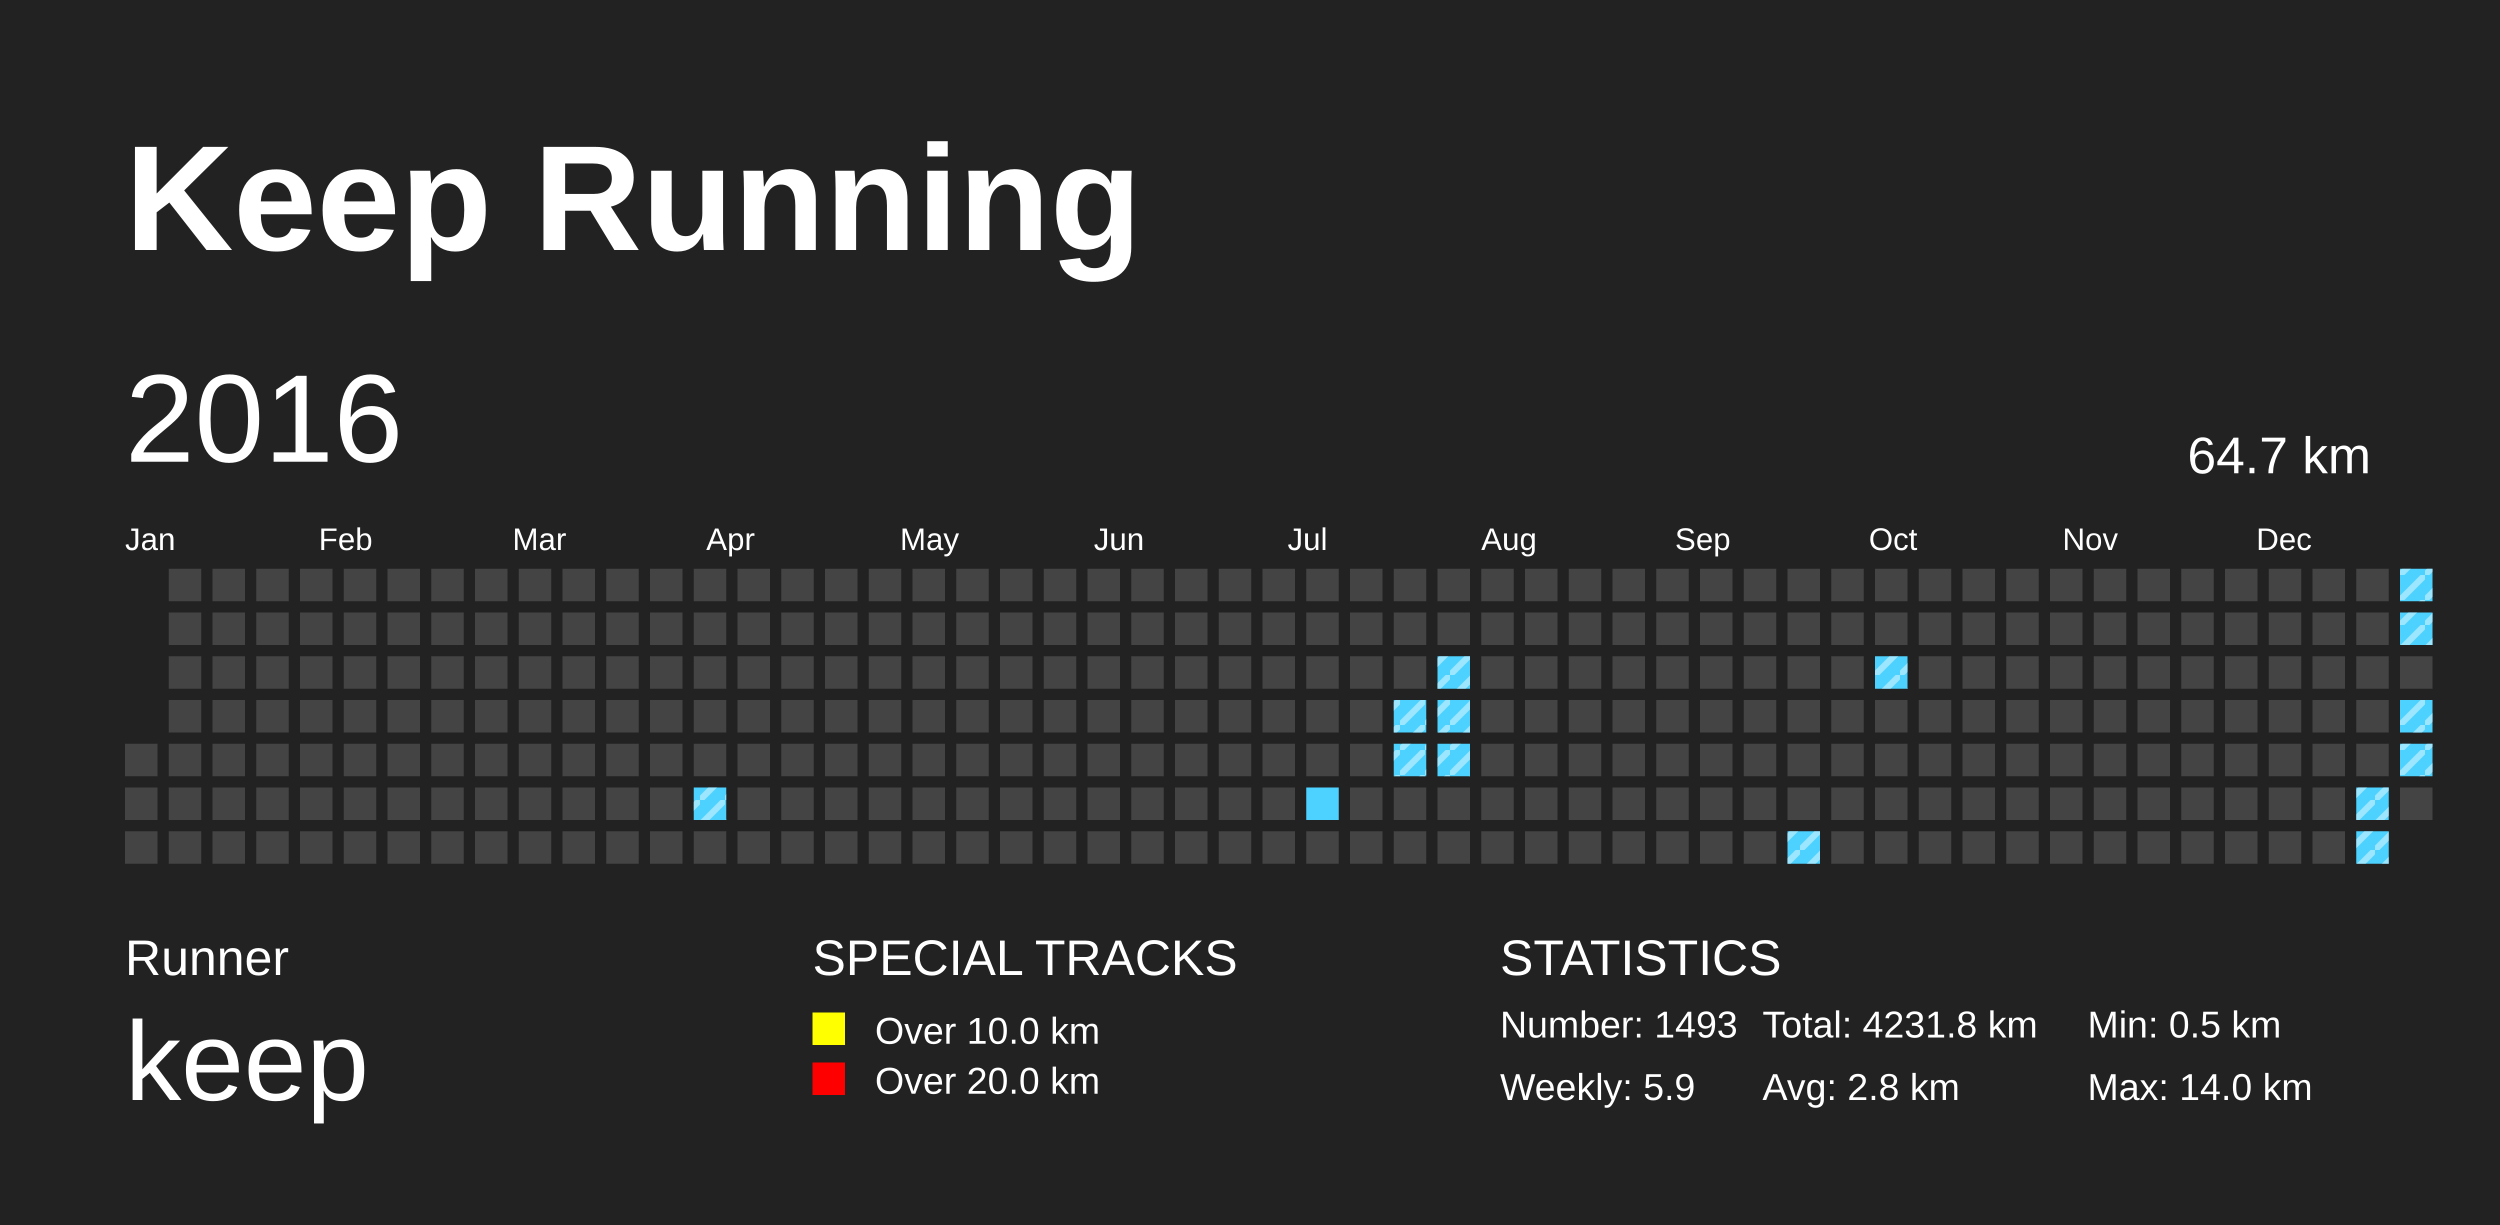
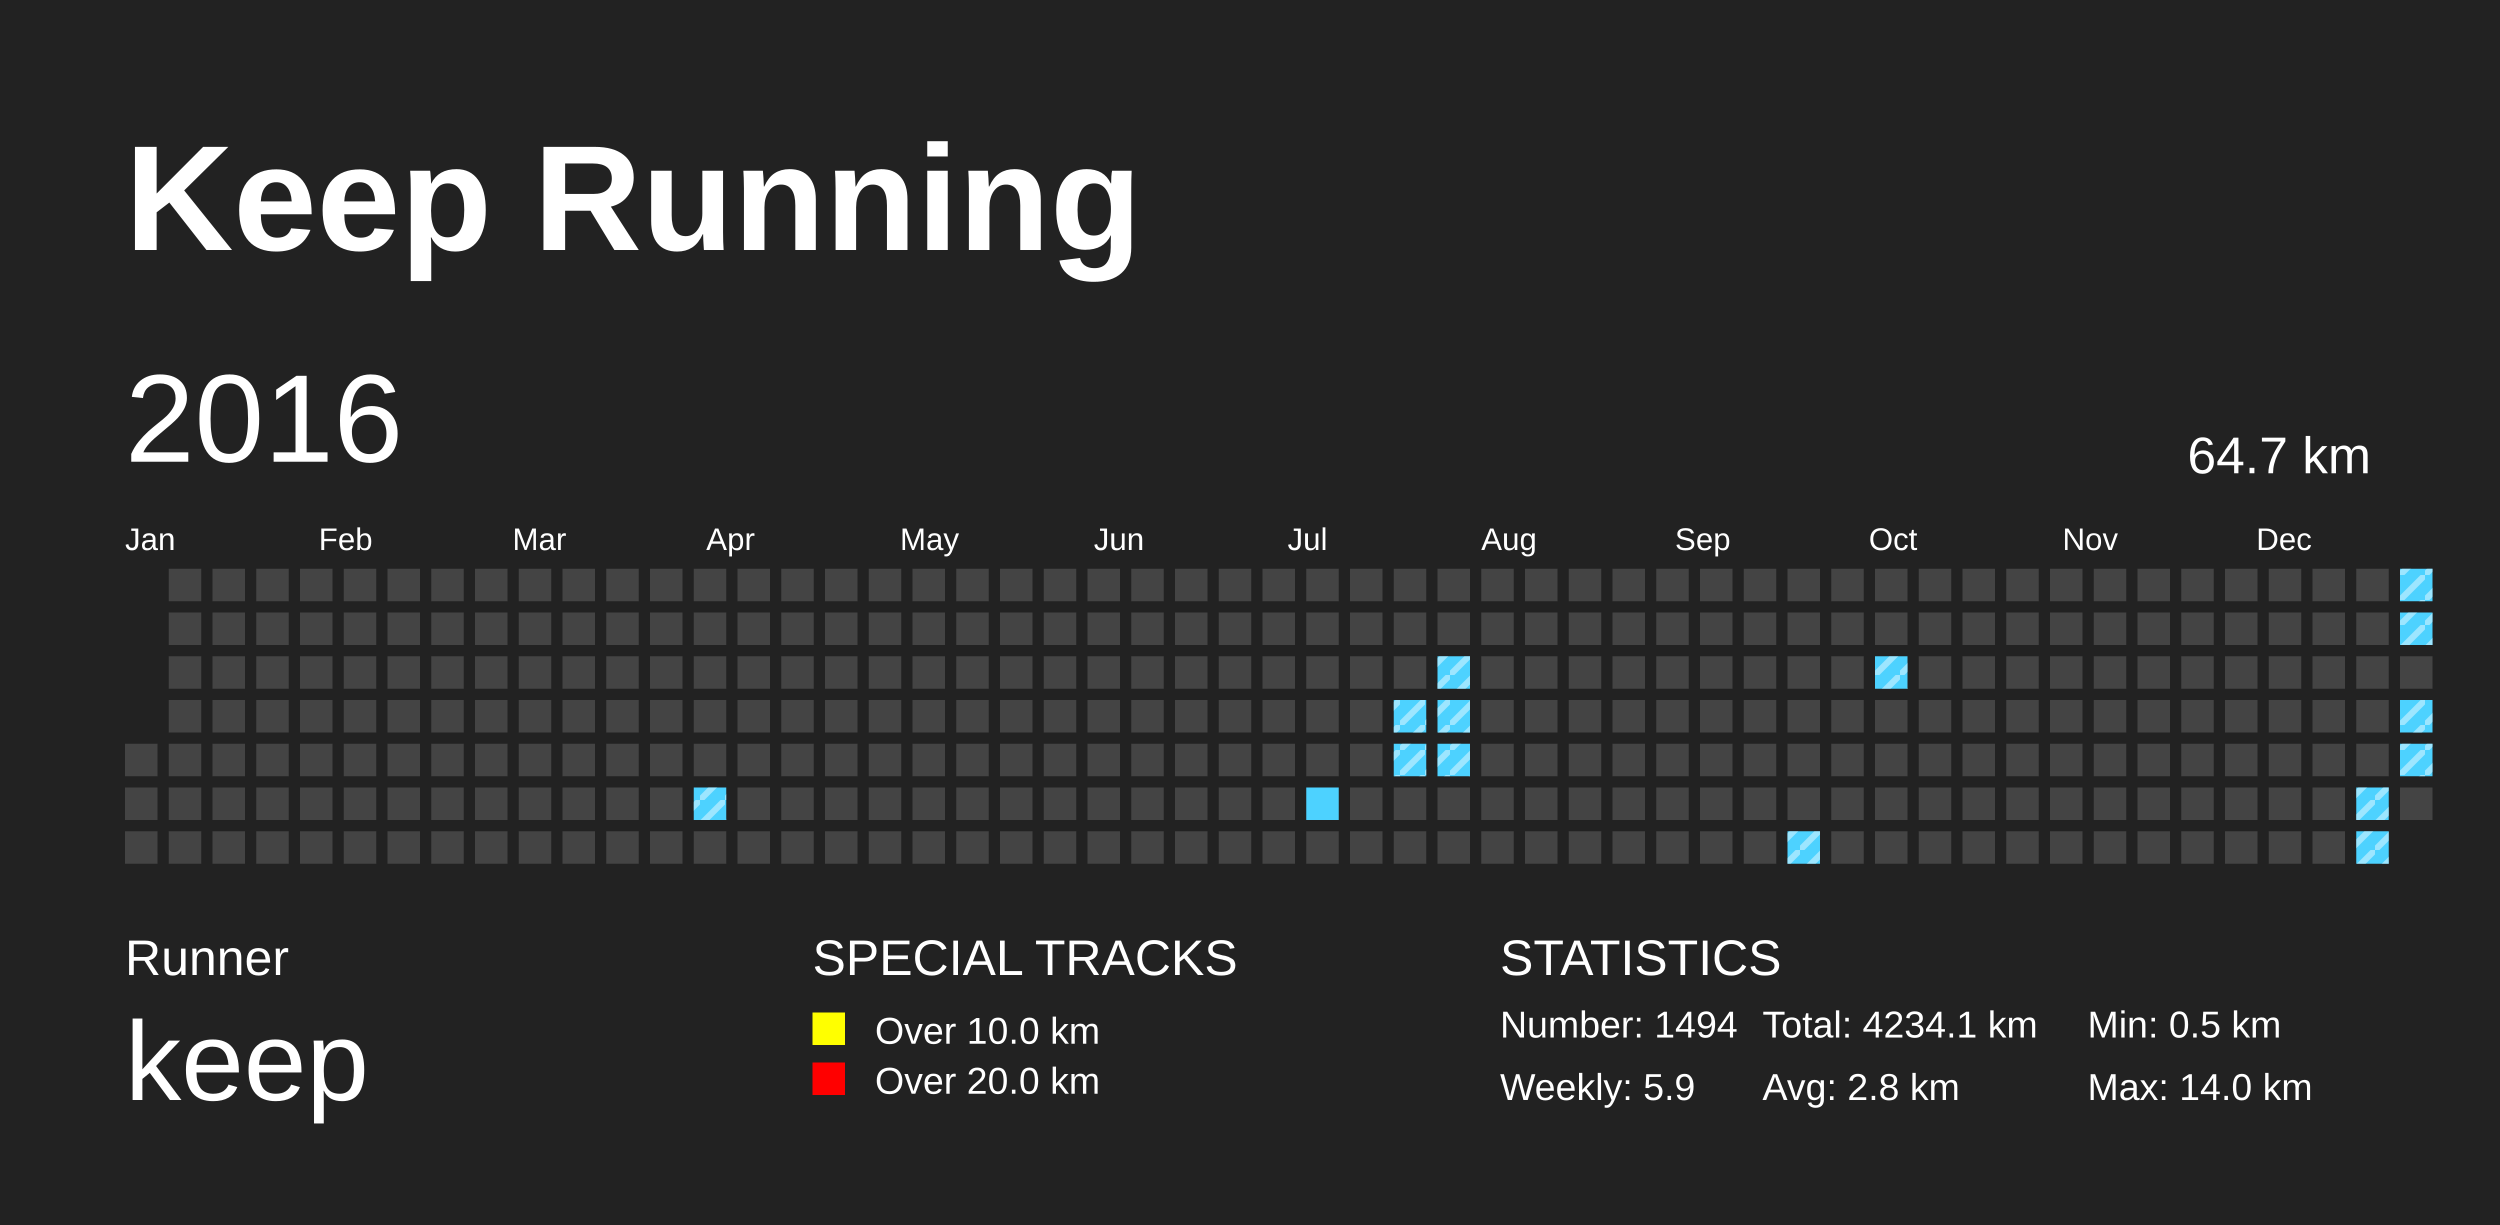
<svg xmlns="http://www.w3.org/2000/svg" baseProfile="full" height="98mm" version="1.1" viewBox="0,0,200,98" width="200mm">
  <defs>
    <pattern height="2" id="indoor-stripe" patternUnits="userSpaceOnUse" width="2">
      <line stroke="white" stroke-opacity="0.45" stroke-width="0.5" x1="0" x2="2" y1="2" y2="0" />
    </pattern>
  </defs>
  <rect fill="#222222" height="98" width="200" x="0" y="0" />
  <text fill="#FFFFFF" style="font-size:12px; font-family:Arial; font-weight:bold;" x="10" y="20">Keep Running</text>
  <text fill="#FFFFFF" style="font-size:4px; font-family:Arial" x="10" y="78">Runner</text>
  <text fill="#FFFFFF" style="font-size:9px; font-family:Arial" x="10" y="88">keep</text>
  <text fill="#FFFFFF" style="font-size:4px; font-family:Arial" x="65" y="78">SPECIAL TRACKS</text>
  <rect fill="yellow" height="2.6" width="2.6" x="65" y="81" />
  <text fill="#FFFFFF" style="font-size:3px; font-family:Arial" x="70" y="83.5">Over 10.0 km</text>
  <rect fill="red" height="2.6" width="2.6" x="65" y="85" />
  <text fill="#FFFFFF" style="font-size:3px; font-family:Arial" x="70" y="87.5">Over 20.0 km</text>
  <text fill="#FFFFFF" style="font-size:4px; font-family:Arial" x="120" y="78">STATISTICS</text>
-   <text fill="#FFFFFF" style="font-size:3px; font-family:Arial" x="120" y="83">Number: 1493</text>
+   <text fill="#FFFFFF" style="font-size:3px; font-family:Arial" x="120" y="83">Number: 1494</text>
  <text fill="#FFFFFF" style="font-size:3px; font-family:Arial" x="120" y="88">Weekly: 5.9</text>
-   <text fill="#FFFFFF" style="font-size:3px; font-family:Arial" x="141" y="83">Total: 4231.8 km</text>
+   <text fill="#FFFFFF" style="font-size:3px; font-family:Arial" x="141" y="83">Total: 4234.1 km</text>
  <text fill="#FFFFFF" style="font-size:3px; font-family:Arial" x="141" y="88">Avg: 2.8 km</text>
  <text fill="#FFFFFF" style="font-size:3px; font-family:Arial" x="167" y="83">Min: 0.5 km</text>
  <text fill="#FFFFFF" style="font-size:3px; font-family:Arial" x="167" y="88">Max: 14.0 km</text>
  <text dominant-baseline="hanging" fill="#FFFFFF" style="font-size:10.0px; font-family:Arial;" x="10" y="30">2016</text>
  <text dominant-baseline="hanging" fill="#FFFFFF" style="font-size:4.125px; font-family:Arial;" x="175" y="35">64.7 km</text>
  <text fill="#FFFFFF" style="font-size:2.5px; font-family:Arial" x="10.0" y="44">Jan</text>
  <text fill="#FFFFFF" style="font-size:2.5px; font-family:Arial" x="25.5" y="44">Feb</text>
  <text fill="#FFFFFF" style="font-size:2.5px; font-family:Arial" x="41.0" y="44">Mar</text>
  <text fill="#FFFFFF" style="font-size:2.5px; font-family:Arial" x="56.5" y="44">Apr</text>
  <text fill="#FFFFFF" style="font-size:2.5px; font-family:Arial" x="72.0" y="44">May</text>
  <text fill="#FFFFFF" style="font-size:2.5px; font-family:Arial" x="87.5" y="44">Jun</text>
  <text fill="#FFFFFF" style="font-size:2.5px; font-family:Arial" x="103.0" y="44">Jul</text>
  <text fill="#FFFFFF" style="font-size:2.5px; font-family:Arial" x="118.5" y="44">Aug</text>
  <text fill="#FFFFFF" style="font-size:2.5px; font-family:Arial" x="134.0" y="44">Sep</text>
  <text fill="#FFFFFF" style="font-size:2.5px; font-family:Arial" x="149.5" y="44">Oct</text>
  <text fill="#FFFFFF" style="font-size:2.5px; font-family:Arial" x="165.0" y="44">Nov</text>
  <text fill="#FFFFFF" style="font-size:2.5px; font-family:Arial" x="180.5" y="44">Dec</text>
  <rect fill="#444444" height="2.6" width="2.6" x="10.0" y="59.5" />
  <rect fill="#444444" height="2.6" width="2.6" x="10.0" y="63.0" />
  <rect fill="#444444" height="2.6" width="2.6" x="10.0" y="66.5" />
  <rect fill="#444444" height="2.6" width="2.6" x="13.5" y="45.5" />
  <rect fill="#444444" height="2.6" width="2.6" x="13.5" y="49.0" />
  <rect fill="#444444" height="2.6" width="2.6" x="13.5" y="52.5" />
  <rect fill="#444444" height="2.6" width="2.6" x="13.5" y="56.0" />
  <rect fill="#444444" height="2.6" width="2.6" x="13.5" y="59.5" />
  <rect fill="#444444" height="2.6" width="2.6" x="13.5" y="63.0" />
  <rect fill="#444444" height="2.6" width="2.6" x="13.5" y="66.5" />
  <rect fill="#444444" height="2.6" width="2.6" x="17.0" y="45.5" />
  <rect fill="#444444" height="2.6" width="2.6" x="17.0" y="49.0" />
  <rect fill="#444444" height="2.6" width="2.6" x="17.0" y="52.5" />
  <rect fill="#444444" height="2.6" width="2.6" x="17.0" y="56.0" />
  <rect fill="#444444" height="2.6" width="2.6" x="17.0" y="59.5" />
  <rect fill="#444444" height="2.6" width="2.6" x="17.0" y="63.0" />
  <rect fill="#444444" height="2.6" width="2.6" x="17.0" y="66.5" />
  <rect fill="#444444" height="2.6" width="2.6" x="20.5" y="45.5" />
  <rect fill="#444444" height="2.6" width="2.6" x="20.5" y="49.0" />
  <rect fill="#444444" height="2.6" width="2.6" x="20.5" y="52.5" />
  <rect fill="#444444" height="2.6" width="2.6" x="20.5" y="56.0" />
  <rect fill="#444444" height="2.6" width="2.6" x="20.5" y="59.5" />
  <rect fill="#444444" height="2.6" width="2.6" x="20.5" y="63.0" />
  <rect fill="#444444" height="2.6" width="2.6" x="20.5" y="66.5" />
  <rect fill="#444444" height="2.6" width="2.6" x="24.0" y="45.5" />
  <rect fill="#444444" height="2.6" width="2.6" x="24.0" y="49.0" />
  <rect fill="#444444" height="2.6" width="2.6" x="24.0" y="52.5" />
  <rect fill="#444444" height="2.6" width="2.6" x="24.0" y="56.0" />
  <rect fill="#444444" height="2.6" width="2.6" x="24.0" y="59.5" />
  <rect fill="#444444" height="2.6" width="2.6" x="24.0" y="63.0" />
  <rect fill="#444444" height="2.6" width="2.6" x="24.0" y="66.5" />
  <rect fill="#444444" height="2.6" width="2.6" x="27.5" y="45.5" />
  <rect fill="#444444" height="2.6" width="2.6" x="27.5" y="49.0" />
  <rect fill="#444444" height="2.6" width="2.6" x="27.5" y="52.5" />
  <rect fill="#444444" height="2.6" width="2.6" x="27.5" y="56.0" />
  <rect fill="#444444" height="2.6" width="2.6" x="27.5" y="59.5" />
  <rect fill="#444444" height="2.6" width="2.6" x="27.5" y="63.0" />
  <rect fill="#444444" height="2.6" width="2.6" x="27.5" y="66.5" />
  <rect fill="#444444" height="2.6" width="2.6" x="31.0" y="45.5" />
  <rect fill="#444444" height="2.6" width="2.6" x="31.0" y="49.0" />
  <rect fill="#444444" height="2.6" width="2.6" x="31.0" y="52.5" />
  <rect fill="#444444" height="2.6" width="2.6" x="31.0" y="56.0" />
  <rect fill="#444444" height="2.6" width="2.6" x="31.0" y="59.5" />
  <rect fill="#444444" height="2.6" width="2.6" x="31.0" y="63.0" />
  <rect fill="#444444" height="2.6" width="2.6" x="31.0" y="66.5" />
  <rect fill="#444444" height="2.6" width="2.6" x="34.5" y="45.5" />
  <rect fill="#444444" height="2.6" width="2.6" x="34.5" y="49.0" />
  <rect fill="#444444" height="2.6" width="2.6" x="34.5" y="52.5" />
  <rect fill="#444444" height="2.6" width="2.6" x="34.5" y="56.0" />
  <rect fill="#444444" height="2.6" width="2.6" x="34.5" y="59.5" />
  <rect fill="#444444" height="2.6" width="2.6" x="34.5" y="63.0" />
  <rect fill="#444444" height="2.6" width="2.6" x="34.5" y="66.5" />
  <rect fill="#444444" height="2.6" width="2.6" x="38.0" y="45.5" />
  <rect fill="#444444" height="2.6" width="2.6" x="38.0" y="49.0" />
  <rect fill="#444444" height="2.6" width="2.6" x="38.0" y="52.5" />
  <rect fill="#444444" height="2.6" width="2.6" x="38.0" y="56.0" />
  <rect fill="#444444" height="2.6" width="2.6" x="38.0" y="59.5" />
  <rect fill="#444444" height="2.6" width="2.6" x="38.0" y="63.0" />
  <rect fill="#444444" height="2.6" width="2.6" x="38.0" y="66.5" />
  <rect fill="#444444" height="2.6" width="2.6" x="41.5" y="45.5" />
  <rect fill="#444444" height="2.6" width="2.6" x="41.5" y="49.0" />
  <rect fill="#444444" height="2.6" width="2.6" x="41.5" y="52.5" />
  <rect fill="#444444" height="2.6" width="2.6" x="41.5" y="56.0" />
  <rect fill="#444444" height="2.6" width="2.6" x="41.5" y="59.5" />
  <rect fill="#444444" height="2.6" width="2.6" x="41.5" y="63.0" />
  <rect fill="#444444" height="2.6" width="2.6" x="41.5" y="66.5" />
  <rect fill="#444444" height="2.6" width="2.6" x="45.0" y="45.5" />
  <rect fill="#444444" height="2.6" width="2.6" x="45.0" y="49.0" />
  <rect fill="#444444" height="2.6" width="2.6" x="45.0" y="52.5" />
  <rect fill="#444444" height="2.6" width="2.6" x="45.0" y="56.0" />
  <rect fill="#444444" height="2.6" width="2.6" x="45.0" y="59.5" />
  <rect fill="#444444" height="2.6" width="2.6" x="45.0" y="63.0" />
  <rect fill="#444444" height="2.6" width="2.6" x="45.0" y="66.5" />
  <rect fill="#444444" height="2.6" width="2.6" x="48.5" y="45.5" />
  <rect fill="#444444" height="2.6" width="2.6" x="48.5" y="49.0" />
  <rect fill="#444444" height="2.6" width="2.6" x="48.5" y="52.5" />
  <rect fill="#444444" height="2.6" width="2.6" x="48.5" y="56.0" />
  <rect fill="#444444" height="2.6" width="2.6" x="48.5" y="59.5" />
  <rect fill="#444444" height="2.6" width="2.6" x="48.5" y="63.0" />
  <rect fill="#444444" height="2.6" width="2.6" x="48.5" y="66.5" />
  <rect fill="#444444" height="2.6" width="2.6" x="52.0" y="45.5" />
  <rect fill="#444444" height="2.6" width="2.6" x="52.0" y="49.0" />
  <rect fill="#444444" height="2.6" width="2.6" x="52.0" y="52.5" />
  <rect fill="#444444" height="2.6" width="2.6" x="52.0" y="56.0" />
  <rect fill="#444444" height="2.6" width="2.6" x="52.0" y="59.5" />
  <rect fill="#444444" height="2.6" width="2.6" x="52.0" y="63.0" />
  <rect fill="#444444" height="2.6" width="2.6" x="52.0" y="66.5" />
  <rect fill="#444444" height="2.6" width="2.6" x="55.5" y="45.5" />
  <rect fill="#444444" height="2.6" width="2.6" x="55.5" y="49.0" />
  <rect fill="#444444" height="2.6" width="2.6" x="55.5" y="52.5" />
  <rect fill="#444444" height="2.6" width="2.6" x="55.5" y="56.0" />
  <rect fill="#444444" height="2.6" width="2.6" x="55.5" y="59.5" />
  <rect fill="#4DD2FF" height="2.6" width="2.6" x="55.5" y="63.0" />
  <rect fill="url(#indoor-stripe)" height="2.6" style="pointer-events: none;" width="2.6" x="55.5" y="63.0" />
  <rect fill="#444444" height="2.6" width="2.6" x="55.5" y="66.5" />
  <rect fill="#444444" height="2.6" width="2.6" x="59.0" y="45.5" />
  <rect fill="#444444" height="2.6" width="2.6" x="59.0" y="49.0" />
  <rect fill="#444444" height="2.6" width="2.6" x="59.0" y="52.5" />
  <rect fill="#444444" height="2.6" width="2.6" x="59.0" y="56.0" />
  <rect fill="#444444" height="2.6" width="2.6" x="59.0" y="59.5" />
  <rect fill="#444444" height="2.6" width="2.6" x="59.0" y="63.0" />
  <rect fill="#444444" height="2.6" width="2.6" x="59.0" y="66.5" />
  <rect fill="#444444" height="2.6" width="2.6" x="62.5" y="45.5" />
  <rect fill="#444444" height="2.6" width="2.6" x="62.5" y="49.0" />
  <rect fill="#444444" height="2.6" width="2.6" x="62.5" y="52.5" />
  <rect fill="#444444" height="2.6" width="2.6" x="62.5" y="56.0" />
  <rect fill="#444444" height="2.6" width="2.6" x="62.5" y="59.5" />
  <rect fill="#444444" height="2.6" width="2.6" x="62.5" y="63.0" />
  <rect fill="#444444" height="2.6" width="2.6" x="62.5" y="66.5" />
  <rect fill="#444444" height="2.6" width="2.6" x="66.0" y="45.5" />
  <rect fill="#444444" height="2.6" width="2.6" x="66.0" y="49.0" />
  <rect fill="#444444" height="2.6" width="2.6" x="66.0" y="52.5" />
  <rect fill="#444444" height="2.6" width="2.6" x="66.0" y="56.0" />
  <rect fill="#444444" height="2.6" width="2.6" x="66.0" y="59.5" />
  <rect fill="#444444" height="2.6" width="2.6" x="66.0" y="63.0" />
  <rect fill="#444444" height="2.6" width="2.6" x="66.0" y="66.5" />
  <rect fill="#444444" height="2.6" width="2.6" x="69.5" y="45.5" />
  <rect fill="#444444" height="2.6" width="2.6" x="69.5" y="49.0" />
  <rect fill="#444444" height="2.6" width="2.6" x="69.5" y="52.5" />
  <rect fill="#444444" height="2.6" width="2.6" x="69.5" y="56.0" />
  <rect fill="#444444" height="2.6" width="2.6" x="69.5" y="59.5" />
  <rect fill="#444444" height="2.6" width="2.6" x="69.5" y="63.0" />
  <rect fill="#444444" height="2.6" width="2.6" x="69.5" y="66.5" />
  <rect fill="#444444" height="2.6" width="2.6" x="73.0" y="45.5" />
  <rect fill="#444444" height="2.6" width="2.6" x="73.0" y="49.0" />
  <rect fill="#444444" height="2.6" width="2.6" x="73.0" y="52.5" />
  <rect fill="#444444" height="2.6" width="2.6" x="73.0" y="56.0" />
  <rect fill="#444444" height="2.6" width="2.6" x="73.0" y="59.5" />
  <rect fill="#444444" height="2.6" width="2.6" x="73.0" y="63.0" />
  <rect fill="#444444" height="2.6" width="2.6" x="73.0" y="66.5" />
  <rect fill="#444444" height="2.6" width="2.6" x="76.5" y="45.5" />
  <rect fill="#444444" height="2.6" width="2.6" x="76.5" y="49.0" />
  <rect fill="#444444" height="2.6" width="2.6" x="76.5" y="52.5" />
  <rect fill="#444444" height="2.6" width="2.6" x="76.5" y="56.0" />
  <rect fill="#444444" height="2.6" width="2.6" x="76.5" y="59.5" />
  <rect fill="#444444" height="2.6" width="2.6" x="76.5" y="63.0" />
  <rect fill="#444444" height="2.6" width="2.6" x="76.5" y="66.5" />
  <rect fill="#444444" height="2.6" width="2.6" x="80.0" y="45.5" />
  <rect fill="#444444" height="2.6" width="2.6" x="80.0" y="49.0" />
  <rect fill="#444444" height="2.6" width="2.6" x="80.0" y="52.5" />
  <rect fill="#444444" height="2.6" width="2.6" x="80.0" y="56.0" />
  <rect fill="#444444" height="2.6" width="2.6" x="80.0" y="59.5" />
  <rect fill="#444444" height="2.6" width="2.6" x="80.0" y="63.0" />
  <rect fill="#444444" height="2.6" width="2.6" x="80.0" y="66.5" />
  <rect fill="#444444" height="2.6" width="2.6" x="83.5" y="45.5" />
  <rect fill="#444444" height="2.6" width="2.6" x="83.5" y="49.0" />
  <rect fill="#444444" height="2.6" width="2.6" x="83.5" y="52.5" />
  <rect fill="#444444" height="2.6" width="2.6" x="83.5" y="56.0" />
  <rect fill="#444444" height="2.6" width="2.6" x="83.5" y="59.5" />
  <rect fill="#444444" height="2.6" width="2.6" x="83.5" y="63.0" />
  <rect fill="#444444" height="2.6" width="2.6" x="83.5" y="66.5" />
  <rect fill="#444444" height="2.6" width="2.6" x="87.0" y="45.5" />
  <rect fill="#444444" height="2.6" width="2.6" x="87.0" y="49.0" />
  <rect fill="#444444" height="2.6" width="2.6" x="87.0" y="52.5" />
  <rect fill="#444444" height="2.6" width="2.6" x="87.0" y="56.0" />
  <rect fill="#444444" height="2.6" width="2.6" x="87.0" y="59.5" />
  <rect fill="#444444" height="2.6" width="2.6" x="87.0" y="63.0" />
  <rect fill="#444444" height="2.6" width="2.6" x="87.0" y="66.5" />
  <rect fill="#444444" height="2.6" width="2.6" x="90.5" y="45.5" />
  <rect fill="#444444" height="2.6" width="2.6" x="90.5" y="49.0" />
  <rect fill="#444444" height="2.6" width="2.6" x="90.5" y="52.5" />
  <rect fill="#444444" height="2.6" width="2.6" x="90.5" y="56.0" />
  <rect fill="#444444" height="2.6" width="2.6" x="90.5" y="59.5" />
  <rect fill="#444444" height="2.6" width="2.6" x="90.5" y="63.0" />
  <rect fill="#444444" height="2.6" width="2.6" x="90.5" y="66.5" />
  <rect fill="#444444" height="2.6" width="2.6" x="94.0" y="45.5" />
  <rect fill="#444444" height="2.6" width="2.6" x="94.0" y="49.0" />
  <rect fill="#444444" height="2.6" width="2.6" x="94.0" y="52.5" />
  <rect fill="#444444" height="2.6" width="2.6" x="94.0" y="56.0" />
  <rect fill="#444444" height="2.6" width="2.6" x="94.0" y="59.5" />
  <rect fill="#444444" height="2.6" width="2.6" x="94.0" y="63.0" />
  <rect fill="#444444" height="2.6" width="2.6" x="94.0" y="66.5" />
  <rect fill="#444444" height="2.6" width="2.6" x="97.5" y="45.5" />
  <rect fill="#444444" height="2.6" width="2.6" x="97.5" y="49.0" />
  <rect fill="#444444" height="2.6" width="2.6" x="97.5" y="52.5" />
  <rect fill="#444444" height="2.6" width="2.6" x="97.5" y="56.0" />
  <rect fill="#444444" height="2.6" width="2.6" x="97.5" y="59.5" />
  <rect fill="#444444" height="2.6" width="2.6" x="97.5" y="63.0" />
  <rect fill="#444444" height="2.6" width="2.6" x="97.5" y="66.5" />
  <rect fill="#444444" height="2.6" width="2.6" x="101.0" y="45.5" />
  <rect fill="#444444" height="2.6" width="2.6" x="101.0" y="49.0" />
  <rect fill="#444444" height="2.6" width="2.6" x="101.0" y="52.5" />
  <rect fill="#444444" height="2.6" width="2.6" x="101.0" y="56.0" />
  <rect fill="#444444" height="2.6" width="2.6" x="101.0" y="59.5" />
  <rect fill="#444444" height="2.6" width="2.6" x="101.0" y="63.0" />
  <rect fill="#444444" height="2.6" width="2.6" x="101.0" y="66.5" />
  <rect fill="#444444" height="2.6" width="2.6" x="104.5" y="45.5" />
  <rect fill="#444444" height="2.6" width="2.6" x="104.5" y="49.0" />
  <rect fill="#444444" height="2.6" width="2.6" x="104.5" y="52.5" />
  <rect fill="#444444" height="2.6" width="2.6" x="104.5" y="56.0" />
  <rect fill="#444444" height="2.6" width="2.6" x="104.5" y="59.5" />
  <rect fill="#4DD2FF" height="2.6" width="2.6" x="104.5" y="63.0" />
  <rect fill="#444444" height="2.6" width="2.6" x="104.5" y="66.5" />
  <rect fill="#444444" height="2.6" width="2.6" x="108.0" y="45.5" />
  <rect fill="#444444" height="2.6" width="2.6" x="108.0" y="49.0" />
  <rect fill="#444444" height="2.6" width="2.6" x="108.0" y="52.5" />
  <rect fill="#444444" height="2.6" width="2.6" x="108.0" y="56.0" />
  <rect fill="#444444" height="2.6" width="2.6" x="108.0" y="59.5" />
  <rect fill="#444444" height="2.6" width="2.6" x="108.0" y="63.0" />
  <rect fill="#444444" height="2.6" width="2.6" x="108.0" y="66.5" />
  <rect fill="#444444" height="2.6" width="2.6" x="111.5" y="45.5" />
  <rect fill="#444444" height="2.6" width="2.6" x="111.5" y="49.0" />
  <rect fill="#444444" height="2.6" width="2.6" x="111.5" y="52.5" />
  <rect fill="#4DD2FF" height="2.6" width="2.6" x="111.5" y="56.0" />
  <rect fill="url(#indoor-stripe)" height="2.6" style="pointer-events: none;" width="2.6" x="111.5" y="56.0" />
  <rect fill="#4DD2FF" height="2.6" width="2.6" x="111.5" y="59.5" />
  <rect fill="url(#indoor-stripe)" height="2.6" style="pointer-events: none;" width="2.6" x="111.5" y="59.5" />
  <rect fill="#444444" height="2.6" width="2.6" x="111.5" y="63.0" />
  <rect fill="#444444" height="2.6" width="2.6" x="111.5" y="66.5" />
  <rect fill="#444444" height="2.6" width="2.6" x="115.0" y="45.5" />
  <rect fill="#444444" height="2.6" width="2.6" x="115.0" y="49.0" />
  <rect fill="#4DD2FF" height="2.6" width="2.6" x="115.0" y="52.5" />
  <rect fill="url(#indoor-stripe)" height="2.6" style="pointer-events: none;" width="2.6" x="115.0" y="52.5" />
  <rect fill="#4DD2FF" height="2.6" width="2.6" x="115.0" y="56.0" />
  <rect fill="url(#indoor-stripe)" height="2.6" style="pointer-events: none;" width="2.6" x="115.0" y="56.0" />
  <rect fill="#4DD2FF" height="2.6" width="2.6" x="115.0" y="59.5" />
  <rect fill="url(#indoor-stripe)" height="2.6" style="pointer-events: none;" width="2.6" x="115.0" y="59.5" />
  <rect fill="#444444" height="2.6" width="2.6" x="115.0" y="63.0" />
  <rect fill="#444444" height="2.6" width="2.6" x="115.0" y="66.5" />
  <rect fill="#444444" height="2.6" width="2.6" x="118.5" y="45.5" />
  <rect fill="#444444" height="2.6" width="2.6" x="118.5" y="49.0" />
  <rect fill="#444444" height="2.6" width="2.6" x="118.5" y="52.5" />
  <rect fill="#444444" height="2.6" width="2.6" x="118.5" y="56.0" />
  <rect fill="#444444" height="2.6" width="2.6" x="118.5" y="59.5" />
  <rect fill="#444444" height="2.6" width="2.6" x="118.5" y="63.0" />
  <rect fill="#444444" height="2.6" width="2.6" x="118.5" y="66.5" />
  <rect fill="#444444" height="2.6" width="2.6" x="122.0" y="45.5" />
  <rect fill="#444444" height="2.6" width="2.6" x="122.0" y="49.0" />
  <rect fill="#444444" height="2.6" width="2.6" x="122.0" y="52.5" />
  <rect fill="#444444" height="2.6" width="2.6" x="122.0" y="56.0" />
  <rect fill="#444444" height="2.6" width="2.6" x="122.0" y="59.5" />
  <rect fill="#444444" height="2.6" width="2.6" x="122.0" y="63.0" />
  <rect fill="#444444" height="2.6" width="2.6" x="122.0" y="66.5" />
  <rect fill="#444444" height="2.6" width="2.6" x="125.5" y="45.5" />
  <rect fill="#444444" height="2.6" width="2.6" x="125.5" y="49.0" />
  <rect fill="#444444" height="2.6" width="2.6" x="125.5" y="52.5" />
  <rect fill="#444444" height="2.6" width="2.6" x="125.5" y="56.0" />
  <rect fill="#444444" height="2.6" width="2.6" x="125.5" y="59.5" />
  <rect fill="#444444" height="2.6" width="2.6" x="125.5" y="63.0" />
  <rect fill="#444444" height="2.6" width="2.6" x="125.5" y="66.5" />
  <rect fill="#444444" height="2.6" width="2.6" x="129.0" y="45.5" />
  <rect fill="#444444" height="2.6" width="2.6" x="129.0" y="49.0" />
  <rect fill="#444444" height="2.6" width="2.6" x="129.0" y="52.5" />
  <rect fill="#444444" height="2.6" width="2.6" x="129.0" y="56.0" />
  <rect fill="#444444" height="2.6" width="2.6" x="129.0" y="59.5" />
  <rect fill="#444444" height="2.6" width="2.6" x="129.0" y="63.0" />
  <rect fill="#444444" height="2.6" width="2.6" x="129.0" y="66.5" />
  <rect fill="#444444" height="2.6" width="2.6" x="132.5" y="45.5" />
  <rect fill="#444444" height="2.6" width="2.6" x="132.5" y="49.0" />
  <rect fill="#444444" height="2.6" width="2.6" x="132.5" y="52.5" />
  <rect fill="#444444" height="2.6" width="2.6" x="132.5" y="56.0" />
  <rect fill="#444444" height="2.6" width="2.6" x="132.5" y="59.5" />
  <rect fill="#444444" height="2.6" width="2.6" x="132.5" y="63.0" />
  <rect fill="#444444" height="2.6" width="2.6" x="132.5" y="66.5" />
  <rect fill="#444444" height="2.6" width="2.6" x="136.0" y="45.5" />
  <rect fill="#444444" height="2.6" width="2.6" x="136.0" y="49.0" />
  <rect fill="#444444" height="2.6" width="2.6" x="136.0" y="52.5" />
  <rect fill="#444444" height="2.6" width="2.6" x="136.0" y="56.0" />
  <rect fill="#444444" height="2.6" width="2.6" x="136.0" y="59.5" />
  <rect fill="#444444" height="2.6" width="2.6" x="136.0" y="63.0" />
  <rect fill="#444444" height="2.6" width="2.6" x="136.0" y="66.5" />
  <rect fill="#444444" height="2.6" width="2.6" x="139.5" y="45.5" />
  <rect fill="#444444" height="2.6" width="2.6" x="139.5" y="49.0" />
  <rect fill="#444444" height="2.6" width="2.6" x="139.5" y="52.5" />
  <rect fill="#444444" height="2.6" width="2.6" x="139.5" y="56.0" />
  <rect fill="#444444" height="2.6" width="2.6" x="139.5" y="59.5" />
  <rect fill="#444444" height="2.6" width="2.6" x="139.5" y="63.0" />
  <rect fill="#444444" height="2.6" width="2.6" x="139.5" y="66.5" />
  <rect fill="#444444" height="2.6" width="2.6" x="143.0" y="45.5" />
  <rect fill="#444444" height="2.6" width="2.6" x="143.0" y="49.0" />
  <rect fill="#444444" height="2.6" width="2.6" x="143.0" y="52.5" />
  <rect fill="#444444" height="2.6" width="2.6" x="143.0" y="56.0" />
  <rect fill="#444444" height="2.6" width="2.6" x="143.0" y="59.5" />
  <rect fill="#444444" height="2.6" width="2.6" x="143.0" y="63.0" />
  <rect fill="#4DD2FF" height="2.6" width="2.6" x="143.0" y="66.5" />
  <rect fill="url(#indoor-stripe)" height="2.6" style="pointer-events: none;" width="2.6" x="143.0" y="66.5" />
  <rect fill="#444444" height="2.6" width="2.6" x="146.5" y="45.5" />
  <rect fill="#444444" height="2.6" width="2.6" x="146.5" y="49.0" />
  <rect fill="#444444" height="2.6" width="2.6" x="146.5" y="52.5" />
  <rect fill="#444444" height="2.6" width="2.6" x="146.5" y="56.0" />
  <rect fill="#444444" height="2.6" width="2.6" x="146.5" y="59.5" />
  <rect fill="#444444" height="2.6" width="2.6" x="146.5" y="63.0" />
  <rect fill="#444444" height="2.6" width="2.6" x="146.5" y="66.5" />
  <rect fill="#444444" height="2.6" width="2.6" x="150.0" y="45.5" />
  <rect fill="#444444" height="2.6" width="2.6" x="150.0" y="49.0" />
  <rect fill="#4DD2FF" height="2.6" width="2.6" x="150.0" y="52.5" />
  <rect fill="url(#indoor-stripe)" height="2.6" style="pointer-events: none;" width="2.6" x="150.0" y="52.5" />
  <rect fill="#444444" height="2.6" width="2.6" x="150.0" y="56.0" />
  <rect fill="#444444" height="2.6" width="2.6" x="150.0" y="59.5" />
  <rect fill="#444444" height="2.6" width="2.6" x="150.0" y="63.0" />
  <rect fill="#444444" height="2.6" width="2.6" x="150.0" y="66.5" />
  <rect fill="#444444" height="2.6" width="2.6" x="153.5" y="45.5" />
  <rect fill="#444444" height="2.6" width="2.6" x="153.5" y="49.0" />
  <rect fill="#444444" height="2.6" width="2.6" x="153.5" y="52.5" />
  <rect fill="#444444" height="2.6" width="2.6" x="153.5" y="56.0" />
  <rect fill="#444444" height="2.6" width="2.6" x="153.5" y="59.5" />
  <rect fill="#444444" height="2.6" width="2.6" x="153.5" y="63.0" />
  <rect fill="#444444" height="2.6" width="2.6" x="153.5" y="66.5" />
  <rect fill="#444444" height="2.6" width="2.6" x="157.0" y="45.5" />
  <rect fill="#444444" height="2.6" width="2.6" x="157.0" y="49.0" />
  <rect fill="#444444" height="2.6" width="2.6" x="157.0" y="52.5" />
  <rect fill="#444444" height="2.6" width="2.6" x="157.0" y="56.0" />
  <rect fill="#444444" height="2.6" width="2.6" x="157.0" y="59.5" />
  <rect fill="#444444" height="2.6" width="2.6" x="157.0" y="63.0" />
  <rect fill="#444444" height="2.6" width="2.6" x="157.0" y="66.5" />
  <rect fill="#444444" height="2.6" width="2.6" x="160.5" y="45.5" />
  <rect fill="#444444" height="2.6" width="2.6" x="160.5" y="49.0" />
  <rect fill="#444444" height="2.6" width="2.6" x="160.5" y="52.5" />
  <rect fill="#444444" height="2.6" width="2.6" x="160.5" y="56.0" />
  <rect fill="#444444" height="2.6" width="2.6" x="160.5" y="59.5" />
  <rect fill="#444444" height="2.6" width="2.6" x="160.5" y="63.0" />
  <rect fill="#444444" height="2.6" width="2.6" x="160.5" y="66.5" />
  <rect fill="#444444" height="2.6" width="2.6" x="164.0" y="45.5" />
  <rect fill="#444444" height="2.6" width="2.6" x="164.0" y="49.0" />
  <rect fill="#444444" height="2.6" width="2.6" x="164.0" y="52.5" />
  <rect fill="#444444" height="2.6" width="2.6" x="164.0" y="56.0" />
  <rect fill="#444444" height="2.6" width="2.6" x="164.0" y="59.5" />
  <rect fill="#444444" height="2.6" width="2.6" x="164.0" y="63.0" />
  <rect fill="#444444" height="2.6" width="2.6" x="164.0" y="66.5" />
  <rect fill="#444444" height="2.6" width="2.6" x="167.5" y="45.5" />
  <rect fill="#444444" height="2.6" width="2.6" x="167.5" y="49.0" />
  <rect fill="#444444" height="2.6" width="2.6" x="167.5" y="52.5" />
  <rect fill="#444444" height="2.6" width="2.6" x="167.5" y="56.0" />
  <rect fill="#444444" height="2.6" width="2.6" x="167.5" y="59.5" />
  <rect fill="#444444" height="2.6" width="2.6" x="167.5" y="63.0" />
  <rect fill="#444444" height="2.6" width="2.6" x="167.5" y="66.5" />
  <rect fill="#444444" height="2.6" width="2.6" x="171.0" y="45.5" />
  <rect fill="#444444" height="2.6" width="2.6" x="171.0" y="49.0" />
  <rect fill="#444444" height="2.6" width="2.6" x="171.0" y="52.5" />
  <rect fill="#444444" height="2.6" width="2.6" x="171.0" y="56.0" />
  <rect fill="#444444" height="2.6" width="2.6" x="171.0" y="59.5" />
  <rect fill="#444444" height="2.6" width="2.6" x="171.0" y="63.0" />
  <rect fill="#444444" height="2.6" width="2.6" x="171.0" y="66.5" />
  <rect fill="#444444" height="2.6" width="2.6" x="174.5" y="45.5" />
  <rect fill="#444444" height="2.6" width="2.6" x="174.5" y="49.0" />
  <rect fill="#444444" height="2.6" width="2.6" x="174.5" y="52.5" />
  <rect fill="#444444" height="2.6" width="2.6" x="174.5" y="56.0" />
  <rect fill="#444444" height="2.6" width="2.6" x="174.5" y="59.5" />
  <rect fill="#444444" height="2.6" width="2.6" x="174.5" y="63.0" />
  <rect fill="#444444" height="2.6" width="2.6" x="174.5" y="66.5" />
  <rect fill="#444444" height="2.6" width="2.6" x="178.0" y="45.5" />
  <rect fill="#444444" height="2.6" width="2.6" x="178.0" y="49.0" />
  <rect fill="#444444" height="2.6" width="2.6" x="178.0" y="52.5" />
  <rect fill="#444444" height="2.6" width="2.6" x="178.0" y="56.0" />
  <rect fill="#444444" height="2.6" width="2.6" x="178.0" y="59.5" />
  <rect fill="#444444" height="2.6" width="2.6" x="178.0" y="63.0" />
  <rect fill="#444444" height="2.6" width="2.6" x="178.0" y="66.5" />
  <rect fill="#444444" height="2.6" width="2.6" x="181.5" y="45.5" />
  <rect fill="#444444" height="2.6" width="2.6" x="181.5" y="49.0" />
  <rect fill="#444444" height="2.6" width="2.6" x="181.5" y="52.5" />
  <rect fill="#444444" height="2.6" width="2.6" x="181.5" y="56.0" />
  <rect fill="#444444" height="2.6" width="2.6" x="181.5" y="59.5" />
  <rect fill="#444444" height="2.6" width="2.6" x="181.5" y="63.0" />
  <rect fill="#444444" height="2.6" width="2.6" x="181.5" y="66.5" />
  <rect fill="#444444" height="2.6" width="2.6" x="185.0" y="45.5" />
  <rect fill="#444444" height="2.6" width="2.6" x="185.0" y="49.0" />
  <rect fill="#444444" height="2.6" width="2.6" x="185.0" y="52.5" />
  <rect fill="#444444" height="2.6" width="2.6" x="185.0" y="56.0" />
  <rect fill="#444444" height="2.6" width="2.6" x="185.0" y="59.5" />
  <rect fill="#444444" height="2.6" width="2.6" x="185.0" y="63.0" />
  <rect fill="#444444" height="2.6" width="2.6" x="185.0" y="66.5" />
  <rect fill="#444444" height="2.6" width="2.6" x="188.5" y="45.5" />
  <rect fill="#444444" height="2.6" width="2.6" x="188.5" y="49.0" />
  <rect fill="#444444" height="2.6" width="2.6" x="188.5" y="52.5" />
  <rect fill="#444444" height="2.6" width="2.6" x="188.5" y="56.0" />
  <rect fill="#444444" height="2.6" width="2.6" x="188.5" y="59.5" />
  <rect fill="#4DD2FF" height="2.6" width="2.6" x="188.5" y="63.0" />
  <rect fill="url(#indoor-stripe)" height="2.6" style="pointer-events: none;" width="2.6" x="188.5" y="63.0" />
  <rect fill="#4DD2FF" height="2.6" width="2.6" x="188.5" y="66.5" />
  <rect fill="url(#indoor-stripe)" height="2.6" style="pointer-events: none;" width="2.6" x="188.5" y="66.5" />
  <rect fill="#4DD2FF" height="2.6" width="2.6" x="192.0" y="45.5" />
  <rect fill="url(#indoor-stripe)" height="2.6" style="pointer-events: none;" width="2.6" x="192.0" y="45.5" />
  <rect fill="#4DD2FF" height="2.6" width="2.6" x="192.0" y="49.0" />
  <rect fill="url(#indoor-stripe)" height="2.6" style="pointer-events: none;" width="2.6" x="192.0" y="49.0" />
  <rect fill="#444444" height="2.6" width="2.6" x="192.0" y="52.5" />
  <rect fill="#4DD2FF" height="2.6" width="2.6" x="192.0" y="56.0" />
  <rect fill="url(#indoor-stripe)" height="2.6" style="pointer-events: none;" width="2.6" x="192.0" y="56.0" />
  <rect fill="#4DD2FF" height="2.6" width="2.6" x="192.0" y="59.5" />
  <rect fill="url(#indoor-stripe)" height="2.6" style="pointer-events: none;" width="2.6" x="192.0" y="59.5" />
  <rect fill="#444444" height="2.6" width="2.6" x="192.0" y="63.0" />
</svg>
